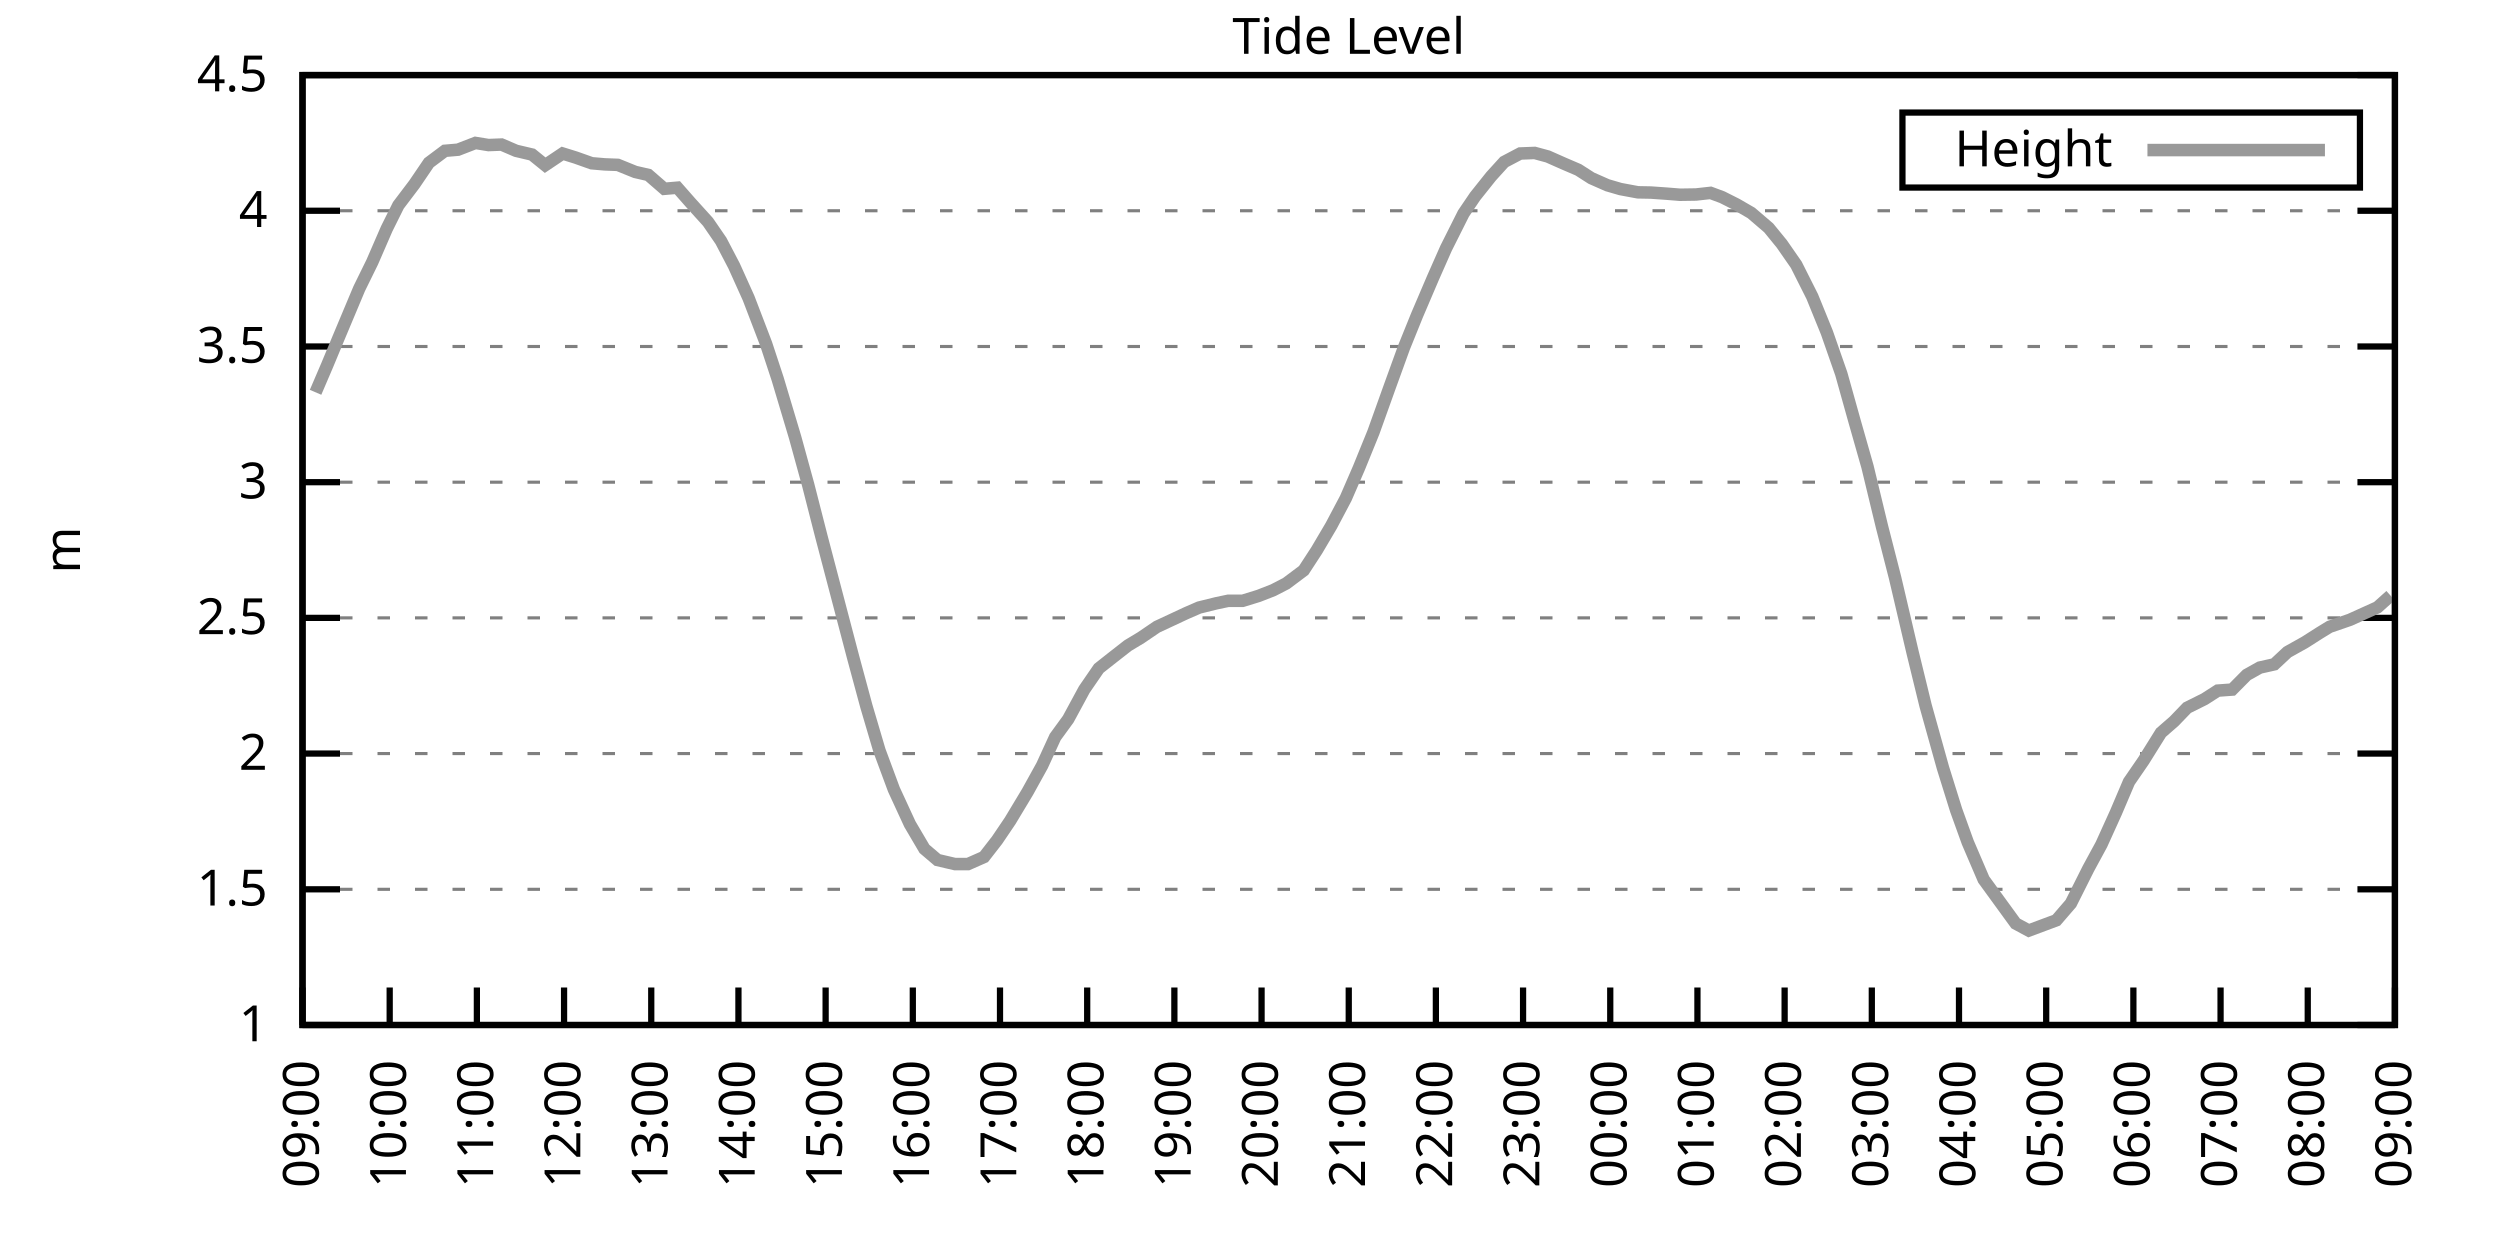
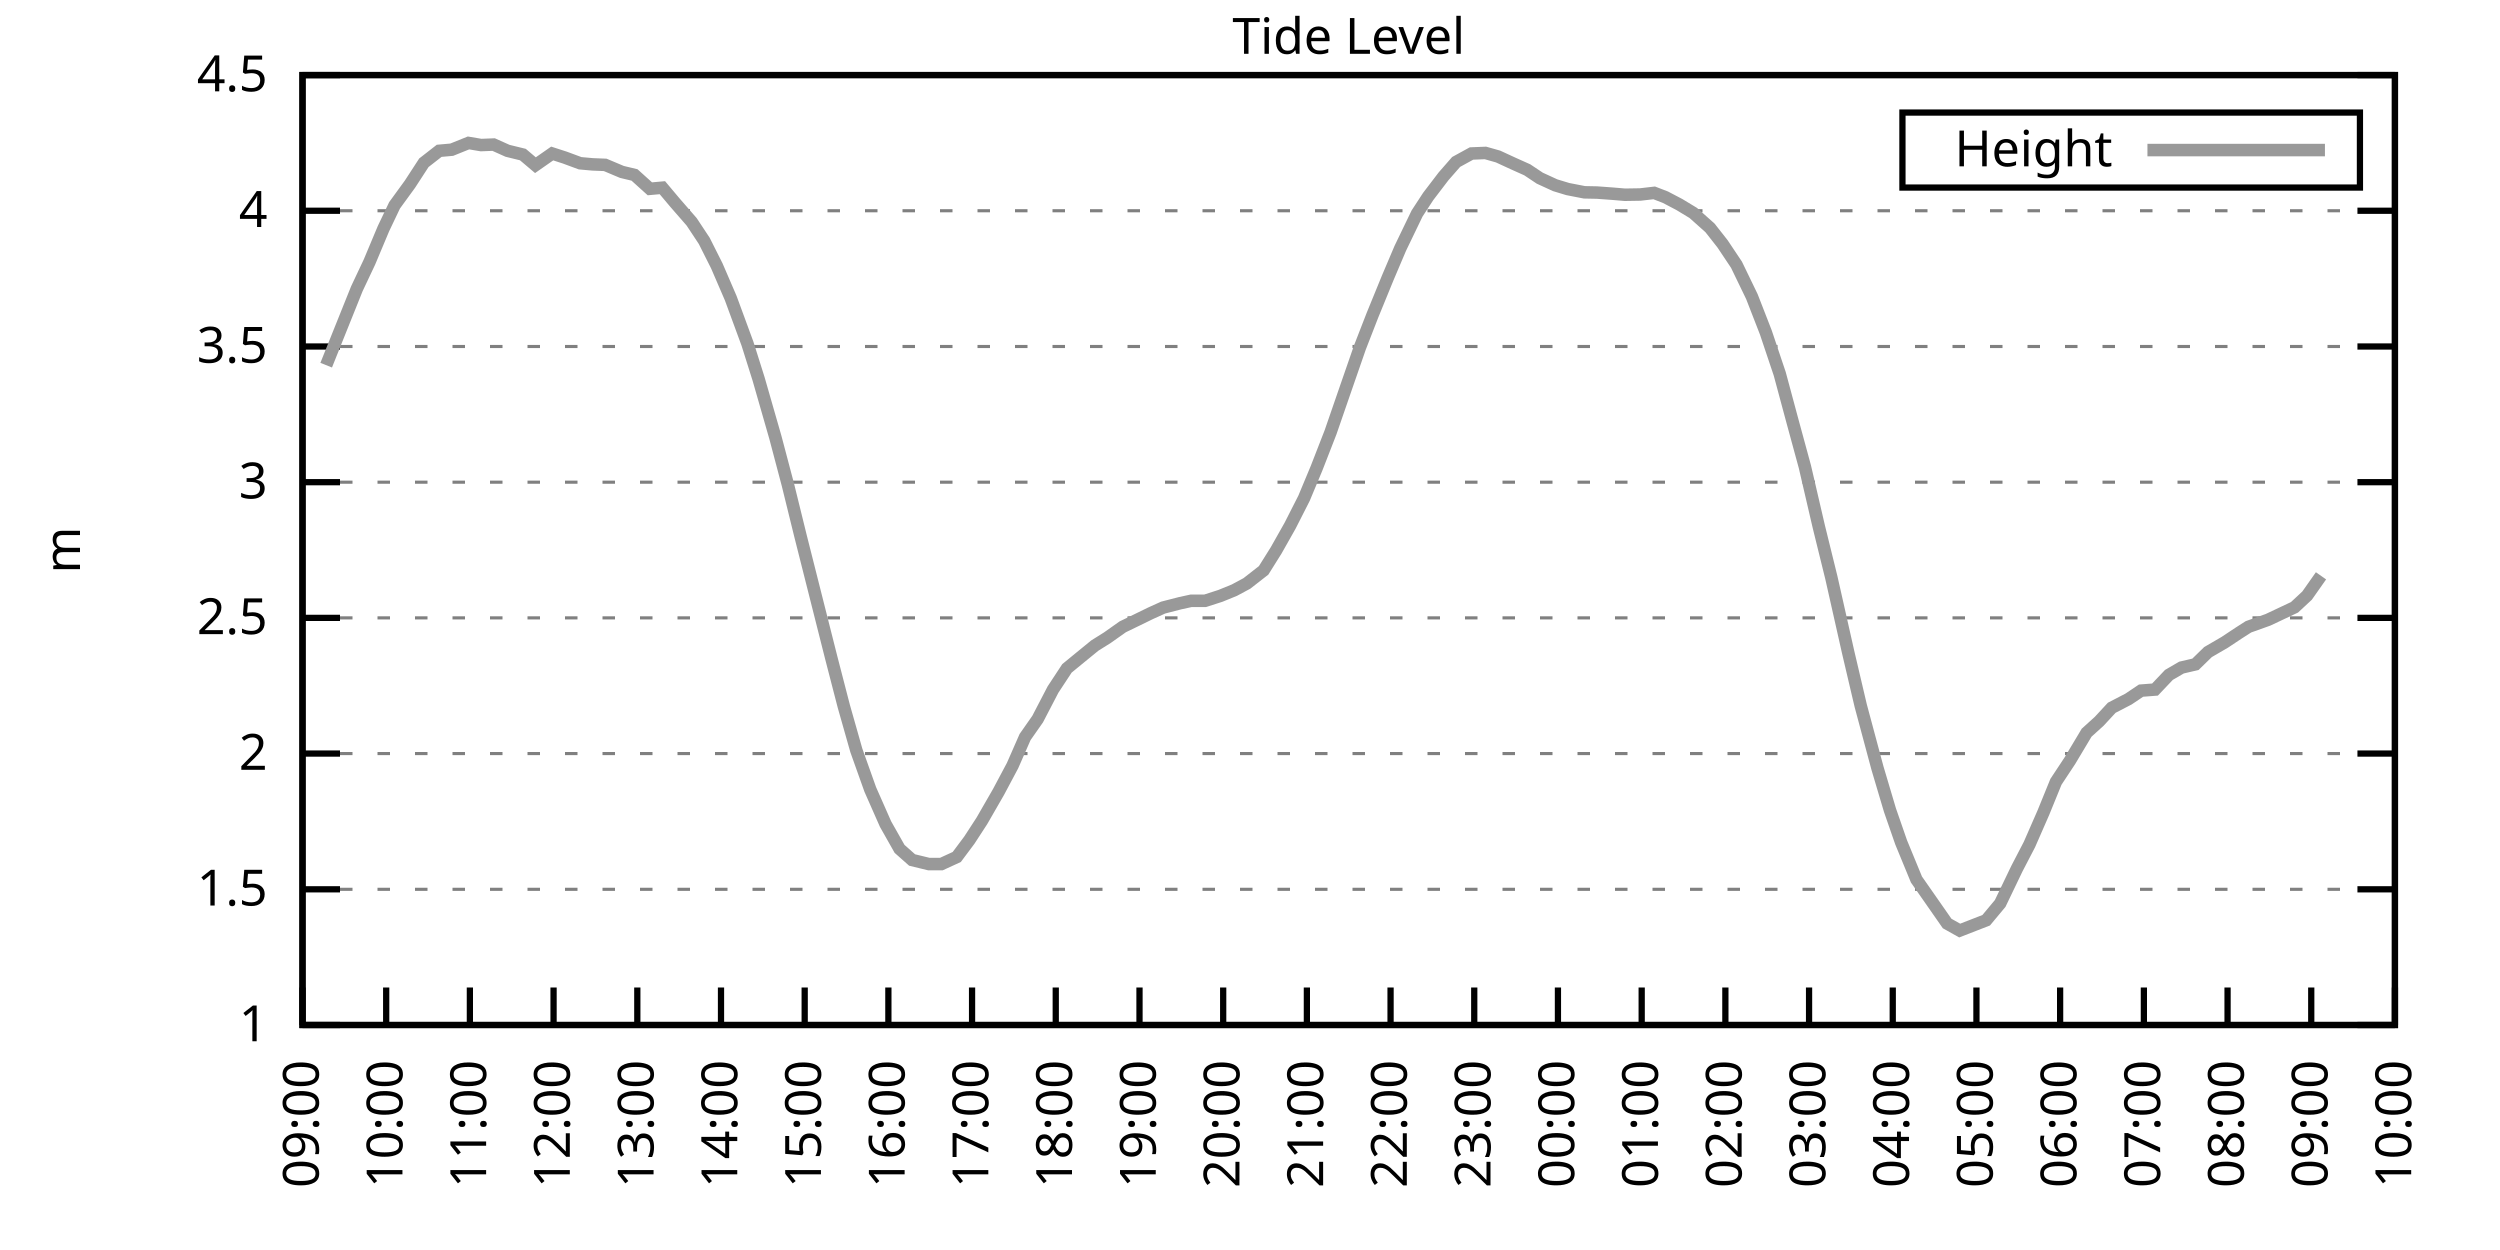
<svg xmlns="http://www.w3.org/2000/svg" xmlns:xlink="http://www.w3.org/1999/xlink" width="400" height="200" viewBox="0 0 400 200">
  <g id="gnuplot_canvas">
    <rect x="0" y="0" width="400" height="200" fill="none" />
    <defs>
      <circle id="gpDot" r="0.5" stroke-width="0.5" stroke="currentColor" />
      <path id="gpPt0" stroke-width="0.333" stroke="currentColor" d="M-1,0 h2 M0,-1 v2" />
      <path id="gpPt1" stroke-width="0.333" stroke="currentColor" d="M-1,-1 L1,1 M1,-1 L-1,1" />
      <path id="gpPt2" stroke-width="0.333" stroke="currentColor" d="M-1,0 L1,0 M0,-1 L0,1 M-1,-1 L1,1 M-1,1 L1,-1" />
      <rect id="gpPt3" stroke-width="0.333" stroke="currentColor" x="-1" y="-1" width="2" height="2" />
      <rect id="gpPt4" stroke-width="0.333" stroke="currentColor" fill="currentColor" x="-1" y="-1" width="2" height="2" />
      <circle id="gpPt5" stroke-width="0.333" stroke="currentColor" cx="0" cy="0" r="1" />
      <use xlink:href="#gpPt5" id="gpPt6" fill="currentColor" stroke="none" />
      <path id="gpPt7" stroke-width="0.333" stroke="currentColor" d="M0,-1.33 L-1.33,0.67 L1.33,0.67 z" />
      <use xlink:href="#gpPt7" id="gpPt8" fill="currentColor" stroke="none" />
      <use xlink:href="#gpPt7" id="gpPt9" stroke="currentColor" transform="rotate(180)" />
      <use xlink:href="#gpPt9" id="gpPt10" fill="currentColor" stroke="none" />
      <use xlink:href="#gpPt3" id="gpPt11" stroke="currentColor" transform="rotate(45)" />
      <use xlink:href="#gpPt11" id="gpPt12" fill="currentColor" stroke="none" />
      <path id="gpPt13" stroke-width="0.333" stroke="currentColor" d="M0,1.330 L1.265,0.411 L0.782,-1.067 L-0.782,-1.076 L-1.265,0.411 z" />
      <use xlink:href="#gpPt13" id="gpPt14" fill="currentColor" stroke="none" />
      <filter id="textbox" filterUnits="objectBoundingBox" x="0" y="0" height="1" width="1">
        <feFlood flood-color="white" flood-opacity="1" result="bgnd" />
        <feComposite in="SourceGraphic" in2="bgnd" operator="atop" />
      </filter>
      <filter id="greybox" filterUnits="objectBoundingBox" x="0" y="0" height="1" width="1">
        <feFlood flood-color="lightgrey" flood-opacity="1" result="grey" />
        <feComposite in="SourceGraphic" in2="grey" operator="atop" />
      </filter>
    </defs>
    <g fill="none" color="white" stroke="currentColor" stroke-width="1.00" stroke-linecap="butt" stroke-linejoin="miter">
</g>
    <g fill="none" color="black" stroke="currentColor" stroke-width="1.00" stroke-linecap="butt" stroke-linejoin="miter">
      <g stroke="none" shape-rendering="crispEdges">
        <polygon fill="rgb(255, 255, 255)" points="48.40,164.00 383.18,164.00 383.18,12.02 48.40,12.02 " />
      </g>
    </g>
    <g fill="none" color="black" stroke="currentColor" stroke-width="1.00" stroke-linecap="butt" stroke-linejoin="miter">
</g>
    <g fill="none" color="black" stroke="black" stroke-width="0.50" stroke-linecap="butt" stroke-linejoin="miter">
</g>
    <g fill="none" color="gray" stroke="currentColor" stroke-width="0.50" stroke-linecap="butt" stroke-linejoin="miter">
      <path stroke="gray" stroke-dasharray="2,4" class="gridline" d="M48.40,164.00 L383.19,164.00  " />
    </g>
    <g fill="none" color="gray" stroke="gray" stroke-width="1.00" stroke-linecap="butt" stroke-linejoin="miter">
</g>
    <g fill="none" color="black" stroke="currentColor" stroke-width="1.00" stroke-linecap="butt" stroke-linejoin="miter">
      <path stroke="black" d="M48.40,164.00 L54.40,164.00 M383.19,164.00 L377.19,164.00  " />
      <g transform="translate(42.80,166.60)" stroke="none" fill="black" font-family="Sans" font-size="8.00" text-anchor="end">
        <text>
          <tspan font-family="Sans"> 1</tspan>
        </text>
      </g>
    </g>
    <g fill="none" color="black" stroke="currentColor" stroke-width="1.00" stroke-linecap="butt" stroke-linejoin="miter">
</g>
    <g fill="none" color="black" stroke="black" stroke-width="0.50" stroke-linecap="butt" stroke-linejoin="miter">
</g>
    <g fill="none" color="gray" stroke="currentColor" stroke-width="0.50" stroke-linecap="butt" stroke-linejoin="miter">
      <path stroke="gray" stroke-dasharray="2,4" class="gridline" d="M48.40,142.29 L383.19,142.29  " />
    </g>
    <g fill="none" color="gray" stroke="gray" stroke-width="1.00" stroke-linecap="butt" stroke-linejoin="miter">
</g>
    <g fill="none" color="black" stroke="currentColor" stroke-width="1.00" stroke-linecap="butt" stroke-linejoin="miter">
      <path stroke="black" d="M48.40,142.29 L54.40,142.29 M383.19,142.29 L377.19,142.29  " />
      <g transform="translate(42.80,144.89)" stroke="none" fill="black" font-family="Sans" font-size="8.00" text-anchor="end">
        <text>
          <tspan font-family="Sans"> 1.5</tspan>
        </text>
      </g>
    </g>
    <g fill="none" color="black" stroke="currentColor" stroke-width="1.00" stroke-linecap="butt" stroke-linejoin="miter">
</g>
    <g fill="none" color="black" stroke="black" stroke-width="0.50" stroke-linecap="butt" stroke-linejoin="miter">
</g>
    <g fill="none" color="gray" stroke="currentColor" stroke-width="0.50" stroke-linecap="butt" stroke-linejoin="miter">
      <path stroke="gray" stroke-dasharray="2,4" class="gridline" d="M48.40,120.57 L383.19,120.57  " />
    </g>
    <g fill="none" color="gray" stroke="gray" stroke-width="1.00" stroke-linecap="butt" stroke-linejoin="miter">
</g>
    <g fill="none" color="black" stroke="currentColor" stroke-width="1.00" stroke-linecap="butt" stroke-linejoin="miter">
      <path stroke="black" d="M48.40,120.57 L54.40,120.57 M383.19,120.57 L377.19,120.57  " />
      <g transform="translate(42.80,123.17)" stroke="none" fill="black" font-family="Sans" font-size="8.00" text-anchor="end">
        <text>
          <tspan font-family="Sans"> 2</tspan>
        </text>
      </g>
    </g>
    <g fill="none" color="black" stroke="currentColor" stroke-width="1.00" stroke-linecap="butt" stroke-linejoin="miter">
</g>
    <g fill="none" color="black" stroke="black" stroke-width="0.50" stroke-linecap="butt" stroke-linejoin="miter">
</g>
    <g fill="none" color="gray" stroke="currentColor" stroke-width="0.50" stroke-linecap="butt" stroke-linejoin="miter">
      <path stroke="gray" stroke-dasharray="2,4" class="gridline" d="M48.40,98.86 L383.19,98.86  " />
    </g>
    <g fill="none" color="gray" stroke="gray" stroke-width="1.00" stroke-linecap="butt" stroke-linejoin="miter">
</g>
    <g fill="none" color="black" stroke="currentColor" stroke-width="1.00" stroke-linecap="butt" stroke-linejoin="miter">
      <path stroke="black" d="M48.40,98.86 L54.40,98.86 M383.19,98.86 L377.19,98.86  " />
      <g transform="translate(42.80,101.46)" stroke="none" fill="black" font-family="Sans" font-size="8.00" text-anchor="end">
        <text>
          <tspan font-family="Sans"> 2.5</tspan>
        </text>
      </g>
    </g>
    <g fill="none" color="black" stroke="currentColor" stroke-width="1.00" stroke-linecap="butt" stroke-linejoin="miter">
</g>
    <g fill="none" color="black" stroke="black" stroke-width="0.50" stroke-linecap="butt" stroke-linejoin="miter">
</g>
    <g fill="none" color="gray" stroke="currentColor" stroke-width="0.50" stroke-linecap="butt" stroke-linejoin="miter">
      <path stroke="gray" stroke-dasharray="2,4" class="gridline" d="M48.40,77.15 L383.19,77.15  " />
    </g>
    <g fill="none" color="gray" stroke="gray" stroke-width="1.00" stroke-linecap="butt" stroke-linejoin="miter">
</g>
    <g fill="none" color="black" stroke="currentColor" stroke-width="1.00" stroke-linecap="butt" stroke-linejoin="miter">
      <path stroke="black" d="M48.40,77.15 L54.40,77.15 M383.19,77.15 L377.19,77.15  " />
      <g transform="translate(42.80,79.75)" stroke="none" fill="black" font-family="Sans" font-size="8.00" text-anchor="end">
        <text>
          <tspan font-family="Sans"> 3</tspan>
        </text>
      </g>
    </g>
    <g fill="none" color="black" stroke="currentColor" stroke-width="1.00" stroke-linecap="butt" stroke-linejoin="miter">
</g>
    <g fill="none" color="black" stroke="black" stroke-width="0.50" stroke-linecap="butt" stroke-linejoin="miter">
</g>
    <g fill="none" color="gray" stroke="currentColor" stroke-width="0.50" stroke-linecap="butt" stroke-linejoin="miter">
      <path stroke="gray" stroke-dasharray="2,4" class="gridline" d="M48.40,55.44 L383.19,55.44  " />
    </g>
    <g fill="none" color="gray" stroke="gray" stroke-width="1.00" stroke-linecap="butt" stroke-linejoin="miter">
</g>
    <g fill="none" color="black" stroke="currentColor" stroke-width="1.00" stroke-linecap="butt" stroke-linejoin="miter">
      <path stroke="black" d="M48.40,55.44 L54.40,55.44 M383.19,55.44 L377.19,55.44  " />
      <g transform="translate(42.80,58.04)" stroke="none" fill="black" font-family="Sans" font-size="8.00" text-anchor="end">
        <text>
          <tspan font-family="Sans"> 3.5</tspan>
        </text>
      </g>
    </g>
    <g fill="none" color="black" stroke="currentColor" stroke-width="1.00" stroke-linecap="butt" stroke-linejoin="miter">
</g>
    <g fill="none" color="black" stroke="black" stroke-width="0.50" stroke-linecap="butt" stroke-linejoin="miter">
</g>
    <g fill="none" color="gray" stroke="currentColor" stroke-width="0.50" stroke-linecap="butt" stroke-linejoin="miter">
      <path stroke="gray" stroke-dasharray="2,4" class="gridline" d="M48.40,33.72 L383.19,33.72  " />
    </g>
    <g fill="none" color="gray" stroke="gray" stroke-width="1.00" stroke-linecap="butt" stroke-linejoin="miter">
</g>
    <g fill="none" color="black" stroke="currentColor" stroke-width="1.00" stroke-linecap="butt" stroke-linejoin="miter">
      <path stroke="black" d="M48.40,33.72 L54.40,33.72 M383.19,33.72 L377.19,33.72  " />
      <g transform="translate(42.80,36.32)" stroke="none" fill="black" font-family="Sans" font-size="8.00" text-anchor="end">
        <text>
          <tspan font-family="Sans"> 4</tspan>
        </text>
      </g>
    </g>
    <g fill="none" color="black" stroke="currentColor" stroke-width="1.00" stroke-linecap="butt" stroke-linejoin="miter">
</g>
    <g fill="none" color="black" stroke="black" stroke-width="0.50" stroke-linecap="butt" stroke-linejoin="miter">
</g>
    <g fill="none" color="gray" stroke="currentColor" stroke-width="0.50" stroke-linecap="butt" stroke-linejoin="miter">
      <path stroke="gray" stroke-dasharray="2,4" class="gridline" d="M48.40,12.01 L383.19,12.01  " />
    </g>
    <g fill="none" color="gray" stroke="gray" stroke-width="1.00" stroke-linecap="butt" stroke-linejoin="miter">
</g>
    <g fill="none" color="black" stroke="currentColor" stroke-width="1.00" stroke-linecap="butt" stroke-linejoin="miter">
      <path stroke="black" d="M48.40,12.01 L54.40,12.01 M383.19,12.01 L377.19,12.01  " />
      <g transform="translate(42.80,14.61)" stroke="none" fill="black" font-family="Sans" font-size="8.00" text-anchor="end">
        <text>
          <tspan font-family="Sans"> 4.5</tspan>
        </text>
      </g>
    </g>
    <g fill="none" color="black" stroke="currentColor" stroke-width="1.00" stroke-linecap="butt" stroke-linejoin="miter">
      <path stroke="black" d="M48.40,164.00 L48.40,158.00  " />
      <g transform="translate(51.00,169.60) rotate(270.00)" stroke="none" fill="black" font-family="Sans" font-size="8.00" text-anchor="end">
        <text>
          <tspan font-family="Sans">09:00</tspan>
        </text>
      </g>
    </g>
    <g fill="none" color="black" stroke="currentColor" stroke-width="1.00" stroke-linecap="butt" stroke-linejoin="miter">
-       <path stroke="black" d="M62.35,164.00 L62.35,158.00  " />
-       <g transform="translate(64.95,169.60) rotate(270.00)" stroke="none" fill="black" font-family="Sans" font-size="8.00" text-anchor="end">
+       <path stroke="black" d="M61.79,164.00 L61.79,158.00  " />
+       <g transform="translate(64.39,169.60) rotate(270.00)" stroke="none" fill="black" font-family="Sans" font-size="8.00" text-anchor="end">
        <text>
          <tspan font-family="Sans">10:00</tspan>
        </text>
      </g>
    </g>
    <g fill="none" color="black" stroke="currentColor" stroke-width="1.00" stroke-linecap="butt" stroke-linejoin="miter">
-       <path stroke="black" d="M76.30,164.00 L76.30,158.00  " />
-       <g transform="translate(78.90,169.60) rotate(270.00)" stroke="none" fill="black" font-family="Sans" font-size="8.00" text-anchor="end">
+       <path stroke="black" d="M75.18,164.00 L75.18,158.00  " />
+       <g transform="translate(77.78,169.60) rotate(270.00)" stroke="none" fill="black" font-family="Sans" font-size="8.00" text-anchor="end">
        <text>
          <tspan font-family="Sans">11:00</tspan>
        </text>
      </g>
    </g>
    <g fill="none" color="black" stroke="currentColor" stroke-width="1.00" stroke-linecap="butt" stroke-linejoin="miter">
-       <path stroke="black" d="M90.25,164.00 L90.25,158.00  " />
-       <g transform="translate(92.85,169.60) rotate(270.00)" stroke="none" fill="black" font-family="Sans" font-size="8.00" text-anchor="end">
+       <path stroke="black" d="M88.57,164.00 L88.57,158.00  " />
+       <g transform="translate(91.17,169.60) rotate(270.00)" stroke="none" fill="black" font-family="Sans" font-size="8.00" text-anchor="end">
        <text>
          <tspan font-family="Sans">12:00</tspan>
        </text>
      </g>
    </g>
    <g fill="none" color="black" stroke="currentColor" stroke-width="1.00" stroke-linecap="butt" stroke-linejoin="miter">
-       <path stroke="black" d="M104.20,164.00 L104.20,158.00  " />
-       <g transform="translate(106.80,169.60) rotate(270.00)" stroke="none" fill="black" font-family="Sans" font-size="8.00" text-anchor="end">
+       <path stroke="black" d="M101.97,164.00 L101.97,158.00  " />
+       <g transform="translate(104.57,169.60) rotate(270.00)" stroke="none" fill="black" font-family="Sans" font-size="8.00" text-anchor="end">
        <text>
          <tspan font-family="Sans">13:00</tspan>
        </text>
      </g>
    </g>
    <g fill="none" color="black" stroke="currentColor" stroke-width="1.00" stroke-linecap="butt" stroke-linejoin="miter">
-       <path stroke="black" d="M118.15,164.00 L118.15,158.00  " />
-       <g transform="translate(120.75,169.60) rotate(270.00)" stroke="none" fill="black" font-family="Sans" font-size="8.00" text-anchor="end">
+       <path stroke="black" d="M115.36,164.00 L115.36,158.00  " />
+       <g transform="translate(117.96,169.60) rotate(270.00)" stroke="none" fill="black" font-family="Sans" font-size="8.00" text-anchor="end">
        <text>
          <tspan font-family="Sans">14:00</tspan>
        </text>
      </g>
    </g>
    <g fill="none" color="black" stroke="currentColor" stroke-width="1.00" stroke-linecap="butt" stroke-linejoin="miter">
-       <path stroke="black" d="M132.10,164.00 L132.10,158.00  " />
-       <g transform="translate(134.70,169.60) rotate(270.00)" stroke="none" fill="black" font-family="Sans" font-size="8.00" text-anchor="end">
+       <path stroke="black" d="M128.75,164.00 L128.75,158.00  " />
+       <g transform="translate(131.35,169.60) rotate(270.00)" stroke="none" fill="black" font-family="Sans" font-size="8.00" text-anchor="end">
        <text>
          <tspan font-family="Sans">15:00</tspan>
        </text>
      </g>
    </g>
    <g fill="none" color="black" stroke="currentColor" stroke-width="1.00" stroke-linecap="butt" stroke-linejoin="miter">
-       <path stroke="black" d="M146.05,164.00 L146.05,158.00  " />
-       <g transform="translate(148.65,169.60) rotate(270.00)" stroke="none" fill="black" font-family="Sans" font-size="8.00" text-anchor="end">
+       <path stroke="black" d="M142.14,164.00 L142.14,158.00  " />
+       <g transform="translate(144.74,169.60) rotate(270.00)" stroke="none" fill="black" font-family="Sans" font-size="8.00" text-anchor="end">
        <text>
          <tspan font-family="Sans">16:00</tspan>
        </text>
      </g>
    </g>
    <g fill="none" color="black" stroke="currentColor" stroke-width="1.00" stroke-linecap="butt" stroke-linejoin="miter">
-       <path stroke="black" d="M160.00,164.00 L160.00,158.00  " />
-       <g transform="translate(162.60,169.60) rotate(270.00)" stroke="none" fill="black" font-family="Sans" font-size="8.00" text-anchor="end">
+       <path stroke="black" d="M155.53,164.00 L155.53,158.00  " />
+       <g transform="translate(158.13,169.60) rotate(270.00)" stroke="none" fill="black" font-family="Sans" font-size="8.00" text-anchor="end">
        <text>
          <tspan font-family="Sans">17:00</tspan>
        </text>
      </g>
    </g>
    <g fill="none" color="black" stroke="currentColor" stroke-width="1.00" stroke-linecap="butt" stroke-linejoin="miter">
-       <path stroke="black" d="M173.95,164.00 L173.95,158.00  " />
-       <g transform="translate(176.55,169.60) rotate(270.00)" stroke="none" fill="black" font-family="Sans" font-size="8.00" text-anchor="end">
+       <path stroke="black" d="M168.92,164.00 L168.92,158.00  " />
+       <g transform="translate(171.52,169.60) rotate(270.00)" stroke="none" fill="black" font-family="Sans" font-size="8.00" text-anchor="end">
        <text>
          <tspan font-family="Sans">18:00</tspan>
        </text>
      </g>
    </g>
    <g fill="none" color="black" stroke="currentColor" stroke-width="1.00" stroke-linecap="butt" stroke-linejoin="miter">
-       <path stroke="black" d="M187.90,164.00 L187.90,158.00  " />
-       <g transform="translate(190.50,169.60) rotate(270.00)" stroke="none" fill="black" font-family="Sans" font-size="8.00" text-anchor="end">
+       <path stroke="black" d="M182.32,164.00 L182.32,158.00  " />
+       <g transform="translate(184.92,169.60) rotate(270.00)" stroke="none" fill="black" font-family="Sans" font-size="8.00" text-anchor="end">
        <text>
          <tspan font-family="Sans">19:00</tspan>
        </text>
      </g>
    </g>
    <g fill="none" color="black" stroke="currentColor" stroke-width="1.00" stroke-linecap="butt" stroke-linejoin="miter">
-       <path stroke="black" d="M201.85,164.00 L201.85,158.00  " />
-       <g transform="translate(204.45,169.60) rotate(270.00)" stroke="none" fill="black" font-family="Sans" font-size="8.00" text-anchor="end">
+       <path stroke="black" d="M195.71,164.00 L195.71,158.00  " />
+       <g transform="translate(198.31,169.60) rotate(270.00)" stroke="none" fill="black" font-family="Sans" font-size="8.00" text-anchor="end">
        <text>
          <tspan font-family="Sans">20:00</tspan>
        </text>
      </g>
    </g>
    <g fill="none" color="black" stroke="currentColor" stroke-width="1.00" stroke-linecap="butt" stroke-linejoin="miter">
-       <path stroke="black" d="M215.80,164.00 L215.80,158.00  " />
-       <g transform="translate(218.40,169.60) rotate(270.00)" stroke="none" fill="black" font-family="Sans" font-size="8.00" text-anchor="end">
+       <path stroke="black" d="M209.10,164.00 L209.10,158.00  " />
+       <g transform="translate(211.70,169.60) rotate(270.00)" stroke="none" fill="black" font-family="Sans" font-size="8.00" text-anchor="end">
        <text>
          <tspan font-family="Sans">21:00</tspan>
        </text>
      </g>
    </g>
    <g fill="none" color="black" stroke="currentColor" stroke-width="1.00" stroke-linecap="butt" stroke-linejoin="miter">
-       <path stroke="black" d="M229.74,164.00 L229.74,158.00  " />
-       <g transform="translate(232.34,169.60) rotate(270.00)" stroke="none" fill="black" font-family="Sans" font-size="8.00" text-anchor="end">
+       <path stroke="black" d="M222.49,164.00 L222.49,158.00  " />
+       <g transform="translate(225.09,169.60) rotate(270.00)" stroke="none" fill="black" font-family="Sans" font-size="8.00" text-anchor="end">
        <text>
          <tspan font-family="Sans">22:00</tspan>
        </text>
      </g>
    </g>
    <g fill="none" color="black" stroke="currentColor" stroke-width="1.00" stroke-linecap="butt" stroke-linejoin="miter">
-       <path stroke="black" d="M243.69,164.00 L243.69,158.00  " />
-       <g transform="translate(246.29,169.60) rotate(270.00)" stroke="none" fill="black" font-family="Sans" font-size="8.00" text-anchor="end">
+       <path stroke="black" d="M235.88,164.00 L235.88,158.00  " />
+       <g transform="translate(238.48,169.60) rotate(270.00)" stroke="none" fill="black" font-family="Sans" font-size="8.00" text-anchor="end">
        <text>
          <tspan font-family="Sans">23:00</tspan>
        </text>
      </g>
    </g>
    <g fill="none" color="black" stroke="currentColor" stroke-width="1.00" stroke-linecap="butt" stroke-linejoin="miter">
-       <path stroke="black" d="M257.64,164.00 L257.64,158.00  " />
-       <g transform="translate(260.24,169.60) rotate(270.00)" stroke="none" fill="black" font-family="Sans" font-size="8.00" text-anchor="end">
+       <path stroke="black" d="M249.27,164.00 L249.27,158.00  " />
+       <g transform="translate(251.87,169.60) rotate(270.00)" stroke="none" fill="black" font-family="Sans" font-size="8.00" text-anchor="end">
        <text>
          <tspan font-family="Sans">00:00</tspan>
        </text>
      </g>
    </g>
    <g fill="none" color="black" stroke="currentColor" stroke-width="1.00" stroke-linecap="butt" stroke-linejoin="miter">
-       <path stroke="black" d="M271.59,164.00 L271.59,158.00  " />
-       <g transform="translate(274.19,169.60) rotate(270.00)" stroke="none" fill="black" font-family="Sans" font-size="8.00" text-anchor="end">
+       <path stroke="black" d="M262.67,164.00 L262.67,158.00  " />
+       <g transform="translate(265.27,169.60) rotate(270.00)" stroke="none" fill="black" font-family="Sans" font-size="8.00" text-anchor="end">
        <text>
          <tspan font-family="Sans">01:00</tspan>
        </text>
      </g>
    </g>
    <g fill="none" color="black" stroke="currentColor" stroke-width="1.00" stroke-linecap="butt" stroke-linejoin="miter">
-       <path stroke="black" d="M285.54,164.00 L285.54,158.00  " />
-       <g transform="translate(288.14,169.60) rotate(270.00)" stroke="none" fill="black" font-family="Sans" font-size="8.00" text-anchor="end">
+       <path stroke="black" d="M276.06,164.00 L276.06,158.00  " />
+       <g transform="translate(278.66,169.60) rotate(270.00)" stroke="none" fill="black" font-family="Sans" font-size="8.00" text-anchor="end">
        <text>
          <tspan font-family="Sans">02:00</tspan>
        </text>
      </g>
    </g>
    <g fill="none" color="black" stroke="currentColor" stroke-width="1.00" stroke-linecap="butt" stroke-linejoin="miter">
-       <path stroke="black" d="M299.49,164.00 L299.49,158.00  " />
-       <g transform="translate(302.09,169.60) rotate(270.00)" stroke="none" fill="black" font-family="Sans" font-size="8.00" text-anchor="end">
+       <path stroke="black" d="M289.45,164.00 L289.45,158.00  " />
+       <g transform="translate(292.05,169.60) rotate(270.00)" stroke="none" fill="black" font-family="Sans" font-size="8.00" text-anchor="end">
        <text>
          <tspan font-family="Sans">03:00</tspan>
        </text>
      </g>
    </g>
    <g fill="none" color="black" stroke="currentColor" stroke-width="1.00" stroke-linecap="butt" stroke-linejoin="miter">
-       <path stroke="black" d="M313.44,164.00 L313.44,158.00  " />
-       <g transform="translate(316.04,169.60) rotate(270.00)" stroke="none" fill="black" font-family="Sans" font-size="8.00" text-anchor="end">
+       <path stroke="black" d="M302.84,164.00 L302.84,158.00  " />
+       <g transform="translate(305.44,169.60) rotate(270.00)" stroke="none" fill="black" font-family="Sans" font-size="8.00" text-anchor="end">
        <text>
          <tspan font-family="Sans">04:00</tspan>
        </text>
      </g>
    </g>
    <g fill="none" color="black" stroke="currentColor" stroke-width="1.00" stroke-linecap="butt" stroke-linejoin="miter">
-       <path stroke="black" d="M327.39,164.00 L327.39,158.00  " />
-       <g transform="translate(329.99,169.60) rotate(270.00)" stroke="none" fill="black" font-family="Sans" font-size="8.00" text-anchor="end">
+       <path stroke="black" d="M316.23,164.00 L316.23,158.00  " />
+       <g transform="translate(318.83,169.60) rotate(270.00)" stroke="none" fill="black" font-family="Sans" font-size="8.00" text-anchor="end">
        <text>
          <tspan font-family="Sans">05:00</tspan>
        </text>
      </g>
    </g>
    <g fill="none" color="black" stroke="currentColor" stroke-width="1.00" stroke-linecap="butt" stroke-linejoin="miter">
-       <path stroke="black" d="M341.34,164.00 L341.34,158.00  " />
-       <g transform="translate(343.94,169.60) rotate(270.00)" stroke="none" fill="black" font-family="Sans" font-size="8.00" text-anchor="end">
+       <path stroke="black" d="M329.62,164.00 L329.62,158.00  " />
+       <g transform="translate(332.22,169.60) rotate(270.00)" stroke="none" fill="black" font-family="Sans" font-size="8.00" text-anchor="end">
        <text>
          <tspan font-family="Sans">06:00</tspan>
        </text>
      </g>
    </g>
    <g fill="none" color="black" stroke="currentColor" stroke-width="1.00" stroke-linecap="butt" stroke-linejoin="miter">
-       <path stroke="black" d="M355.29,164.00 L355.29,158.00  " />
-       <g transform="translate(357.89,169.60) rotate(270.00)" stroke="none" fill="black" font-family="Sans" font-size="8.00" text-anchor="end">
+       <path stroke="black" d="M343.02,164.00 L343.02,158.00  " />
+       <g transform="translate(345.62,169.60) rotate(270.00)" stroke="none" fill="black" font-family="Sans" font-size="8.00" text-anchor="end">
        <text>
          <tspan font-family="Sans">07:00</tspan>
        </text>
      </g>
    </g>
    <g fill="none" color="black" stroke="currentColor" stroke-width="1.00" stroke-linecap="butt" stroke-linejoin="miter">
-       <path stroke="black" d="M369.24,164.00 L369.24,158.00  " />
-       <g transform="translate(371.84,169.60) rotate(270.00)" stroke="none" fill="black" font-family="Sans" font-size="8.00" text-anchor="end">
+       <path stroke="black" d="M356.41,164.00 L356.41,158.00  " />
+       <g transform="translate(359.01,169.60) rotate(270.00)" stroke="none" fill="black" font-family="Sans" font-size="8.00" text-anchor="end">
        <text>
          <tspan font-family="Sans">08:00</tspan>
+         </text>
+       </g>
+     </g>
+     <g fill="none" color="black" stroke="currentColor" stroke-width="1.00" stroke-linecap="butt" stroke-linejoin="miter">
+       <path stroke="black" d="M369.80,164.00 L369.80,158.00  " />
+       <g transform="translate(372.40,169.60) rotate(270.00)" stroke="none" fill="black" font-family="Sans" font-size="8.00" text-anchor="end">
+         <text>
+           <tspan font-family="Sans">09:00</tspan>
        </text>
      </g>
    </g>
    <g fill="none" color="black" stroke="currentColor" stroke-width="1.00" stroke-linecap="butt" stroke-linejoin="miter">
      <path stroke="black" d="M383.19,164.00 L383.19,158.00  " />
      <g transform="translate(385.79,169.60) rotate(270.00)" stroke="none" fill="black" font-family="Sans" font-size="8.00" text-anchor="end">
        <text>
-           <tspan font-family="Sans">09:00</tspan>
+           <tspan font-family="Sans">10:00</tspan>
        </text>
      </g>
    </g>
    <g fill="none" color="black" stroke="currentColor" stroke-width="1.00" stroke-linecap="butt" stroke-linejoin="miter">
</g>
    <g fill="none" color="black" stroke="currentColor" stroke-width="1.00" stroke-linecap="butt" stroke-linejoin="miter">
      <path stroke="black" d="M48.40,12.01 L48.40,164.00 L383.19,164.00 L383.19,12.01 L48.40,12.01 Z  " />
    </g>
    <g fill="none" color="black" stroke="currentColor" stroke-width="1.00" stroke-linecap="butt" stroke-linejoin="miter">
</g>
    <g fill="none" color="black" stroke="currentColor" stroke-width="1.00" stroke-linecap="butt" stroke-linejoin="miter">
      <path stroke="black" d="M304.39,30.01 L304.39,18.01 L377.59,18.01 L377.59,30.01 L304.39,30.01 Z  " />
    </g>
    <g id="Tide_level_plot_1">
      <g fill="none" color="white" stroke="black" stroke-width="2.00" stroke-linecap="butt" stroke-linejoin="miter">
</g>
      <g fill="none" color="black" stroke="currentColor" stroke-width="2.00" stroke-linecap="butt" stroke-linejoin="miter">
        <g transform="translate(337.99,26.61)" stroke="none" fill="black" font-family="Sans" font-size="8.00" text-anchor="end">
          <text>
            <tspan font-family="Sans">Height</tspan>
          </text>
        </g>
      </g>
      <g fill="none" color="black" stroke="currentColor" stroke-width="2.00" stroke-linecap="butt" stroke-linejoin="miter">
-         <path stroke="rgb(153, 153, 153)" d="M343.59,24.01 L371.99,24.01 M50.49,62.77 L52.35,58.43 L54.21,53.96 L57.47,46.19 L59.56,41.93 L61.88,36.59   L63.74,32.85 L66.30,29.47 L68.63,26.04 L71.18,24.13 L73.28,23.95 L76.07,22.87 L78.16,23.21 L80.25,23.13   L82.58,24.13 L85.13,24.73 L87.23,26.43 L90.02,24.56 L92.11,25.21 L94.67,26.12 L96.76,26.30 L98.85,26.38   L101.64,27.51 L103.73,27.99 L106.29,30.21 L108.38,30.03 L110.48,32.42 L113.27,35.50 L115.36,38.54 L117.45,42.54   L119.78,47.71 L122.57,55.00 L124.43,60.65 L127.22,69.98 L129.31,77.58 L131.40,85.75 L136.51,105.20 L138.61,112.97   L140.70,120.05 L143.02,126.31 L145.58,131.86 L147.91,135.82 L150.00,137.60 L152.79,138.25 L154.88,138.25 L157.44,137.12   L159.53,134.43 L161.62,131.34 L164.41,126.70 L166.74,122.49 L168.83,117.93 L170.92,115.06 L173.48,110.33 L175.81,106.94   L177.90,105.29 L180.46,103.29 L182.55,102.03 L185.11,100.29 L187.43,99.21 L189.76,98.12 L191.85,97.21 L194.64,96.52   L196.50,96.13 L198.82,96.13 L201.38,95.34 L203.71,94.43 L205.80,93.35 L208.59,91.26 L210.68,88.05 L213.01,84.10   L215.33,79.71 L217.42,74.89 L219.75,69.16 L222.30,62.04 L224.63,55.61 L226.72,50.44 L229.28,44.45 L231.37,39.72   L234.16,34.16 L236.02,31.42 L238.58,28.21 L240.67,25.91 L243.23,24.56 L245.55,24.47 L247.65,25.04 L250.20,26.17   L252.53,27.17 L254.62,28.51 L257.18,29.64 L259.27,30.25 L262.06,30.77 L264.15,30.81 L266.71,30.99 L268.80,31.16   L271.36,31.12 L273.69,30.86 L275.55,31.55 L277.87,32.72 L280.20,34.07 L282.99,36.46 L285.08,39.02 L287.40,42.36   L289.96,47.45 L292.29,53.18 L294.61,59.82 L296.70,67.29 L298.80,74.67 L301.12,84.27 L303.21,92.43 L306.00,104.33   L308.09,112.89 L310.88,122.88 L312.98,129.61 L314.84,134.77 L317.39,140.72 L322.51,147.76 L324.60,148.89 L329.02,147.24   L331.34,144.55 L334.13,138.99 L336.23,135.12 L338.55,130.00 L340.64,125.09 L342.97,121.70 L345.76,117.23 L347.85,115.41   L349.94,113.24 L352.73,111.85 L354.83,110.50 L357.15,110.33 L359.48,107.98 L361.57,106.81 L363.89,106.29 L365.99,104.33   L368.78,102.77 L371.10,101.29 L372.73,100.29 L375.98,99.17 L380.40,97.17 L382.49,95.30  " />
+         <path stroke="rgb(153, 153, 153)" d="M343.59,24.01 L371.99,24.01 M52.19,58.43 L53.98,53.96 L57.10,46.19 L59.11,41.93 L61.35,36.59 L63.13,32.85   L65.59,29.47 L67.82,26.04 L70.27,24.13 L72.28,23.95 L74.96,22.87 L76.97,23.21 L78.98,23.13 L81.21,24.13   L83.66,24.73 L85.67,26.43 L88.35,24.56 L90.36,25.21 L92.82,26.12 L94.82,26.30 L96.83,26.38 L99.51,27.51   L101.52,27.99 L103.98,30.21 L105.98,30.03 L107.99,32.42 L110.67,35.50 L112.68,38.54 L114.69,42.54 L116.92,47.71   L119.60,55.00 L121.38,60.65 L124.06,69.98 L126.07,77.58 L128.08,85.75 L132.99,105.20 L135.00,112.97 L137.01,120.05   L139.24,126.31 L141.69,131.86 L143.93,135.82 L145.94,137.60 L148.61,138.25 L150.62,138.25 L153.08,137.12 L155.09,134.43   L157.10,131.34 L159.77,126.70 L162.01,122.49 L164.01,117.93 L166.02,115.06 L168.48,110.33 L170.71,106.94 L172.72,105.29   L175.17,103.29 L177.18,102.03 L179.64,100.29 L181.87,99.21 L184.10,98.12 L186.11,97.21 L188.79,96.52 L190.57,96.13   L192.81,96.13 L195.26,95.34 L197.49,94.43 L199.50,93.35 L202.18,91.26 L204.19,88.05 L206.42,84.10 L208.65,79.71   L210.66,74.89 L212.89,69.16 L215.35,62.04 L217.58,55.61 L219.59,50.44 L222.04,44.45 L224.05,39.72 L226.73,34.16   L228.52,31.42 L230.97,28.21 L232.98,25.91 L235.44,24.56 L237.67,24.47 L239.68,25.04 L242.13,26.17 L244.36,27.17   L246.37,28.51 L248.83,29.64 L250.84,30.25 L253.51,30.77 L255.52,30.81 L257.98,30.99 L259.99,31.16 L262.44,31.12   L264.67,30.86 L266.46,31.55 L268.69,32.72 L270.92,34.07 L273.60,36.46 L275.61,39.02 L277.84,42.36 L280.30,47.45   L282.53,53.18 L284.76,59.82 L286.77,67.29 L288.78,74.67 L291.01,84.27 L293.02,92.43 L295.70,104.33 L297.71,112.89   L300.39,122.88 L302.39,129.61 L304.18,134.77 L306.63,140.72 L311.54,147.76 L313.55,148.89 L317.79,147.24 L320.03,144.55   L322.70,138.99 L324.71,135.12 L326.95,130.00 L328.95,125.09 L331.19,121.70 L333.86,117.23 L335.87,115.41 L337.88,113.24   L340.56,111.85 L342.57,110.50 L344.80,110.33 L347.03,107.98 L349.04,106.81 L351.27,106.29 L353.28,104.33 L355.96,102.77   L358.19,101.29 L359.75,100.29 L362.88,99.17 L367.12,97.17 L369.13,95.30 L371.36,92.13  " />
      </g>
    </g>
    <g fill="none" color="black" stroke="currentColor" stroke-width="2.00" stroke-linecap="butt" stroke-linejoin="miter">
</g>
    <g fill="none" color="black" stroke="black" stroke-width="1.00" stroke-linecap="butt" stroke-linejoin="miter">
</g>
    <g fill="none" color="black" stroke="currentColor" stroke-width="1.00" stroke-linecap="butt" stroke-linejoin="miter">
      <path stroke="black" d="M48.40,12.01 L48.40,164.00 L383.19,164.00 L383.19,12.01 L48.40,12.01 Z  " />
      <g transform="translate(12.80,88.01) rotate(270.00)" stroke="none" fill="black" font-family="Sans" font-size="8.00" text-anchor="middle">
        <text>
          <tspan font-family="Sans">m</tspan>
        </text>
      </g>
    </g>
    <g fill="none" color="black" stroke="currentColor" stroke-width="1.00" stroke-linecap="butt" stroke-linejoin="miter">
</g>
    <g fill="none" color="black" stroke="currentColor" stroke-width="1.00" stroke-linecap="butt" stroke-linejoin="miter">
      <g transform="translate(215.79,8.61)" stroke="none" fill="black" font-family="Sans" font-size="8.00" text-anchor="middle">
        <text>
          <tspan font-family="Sans">Tide Level</tspan>
        </text>
      </g>
    </g>
    <g fill="none" color="black" stroke="currentColor" stroke-width="1.00" stroke-linecap="butt" stroke-linejoin="miter">
</g>
  </g>
</svg>
